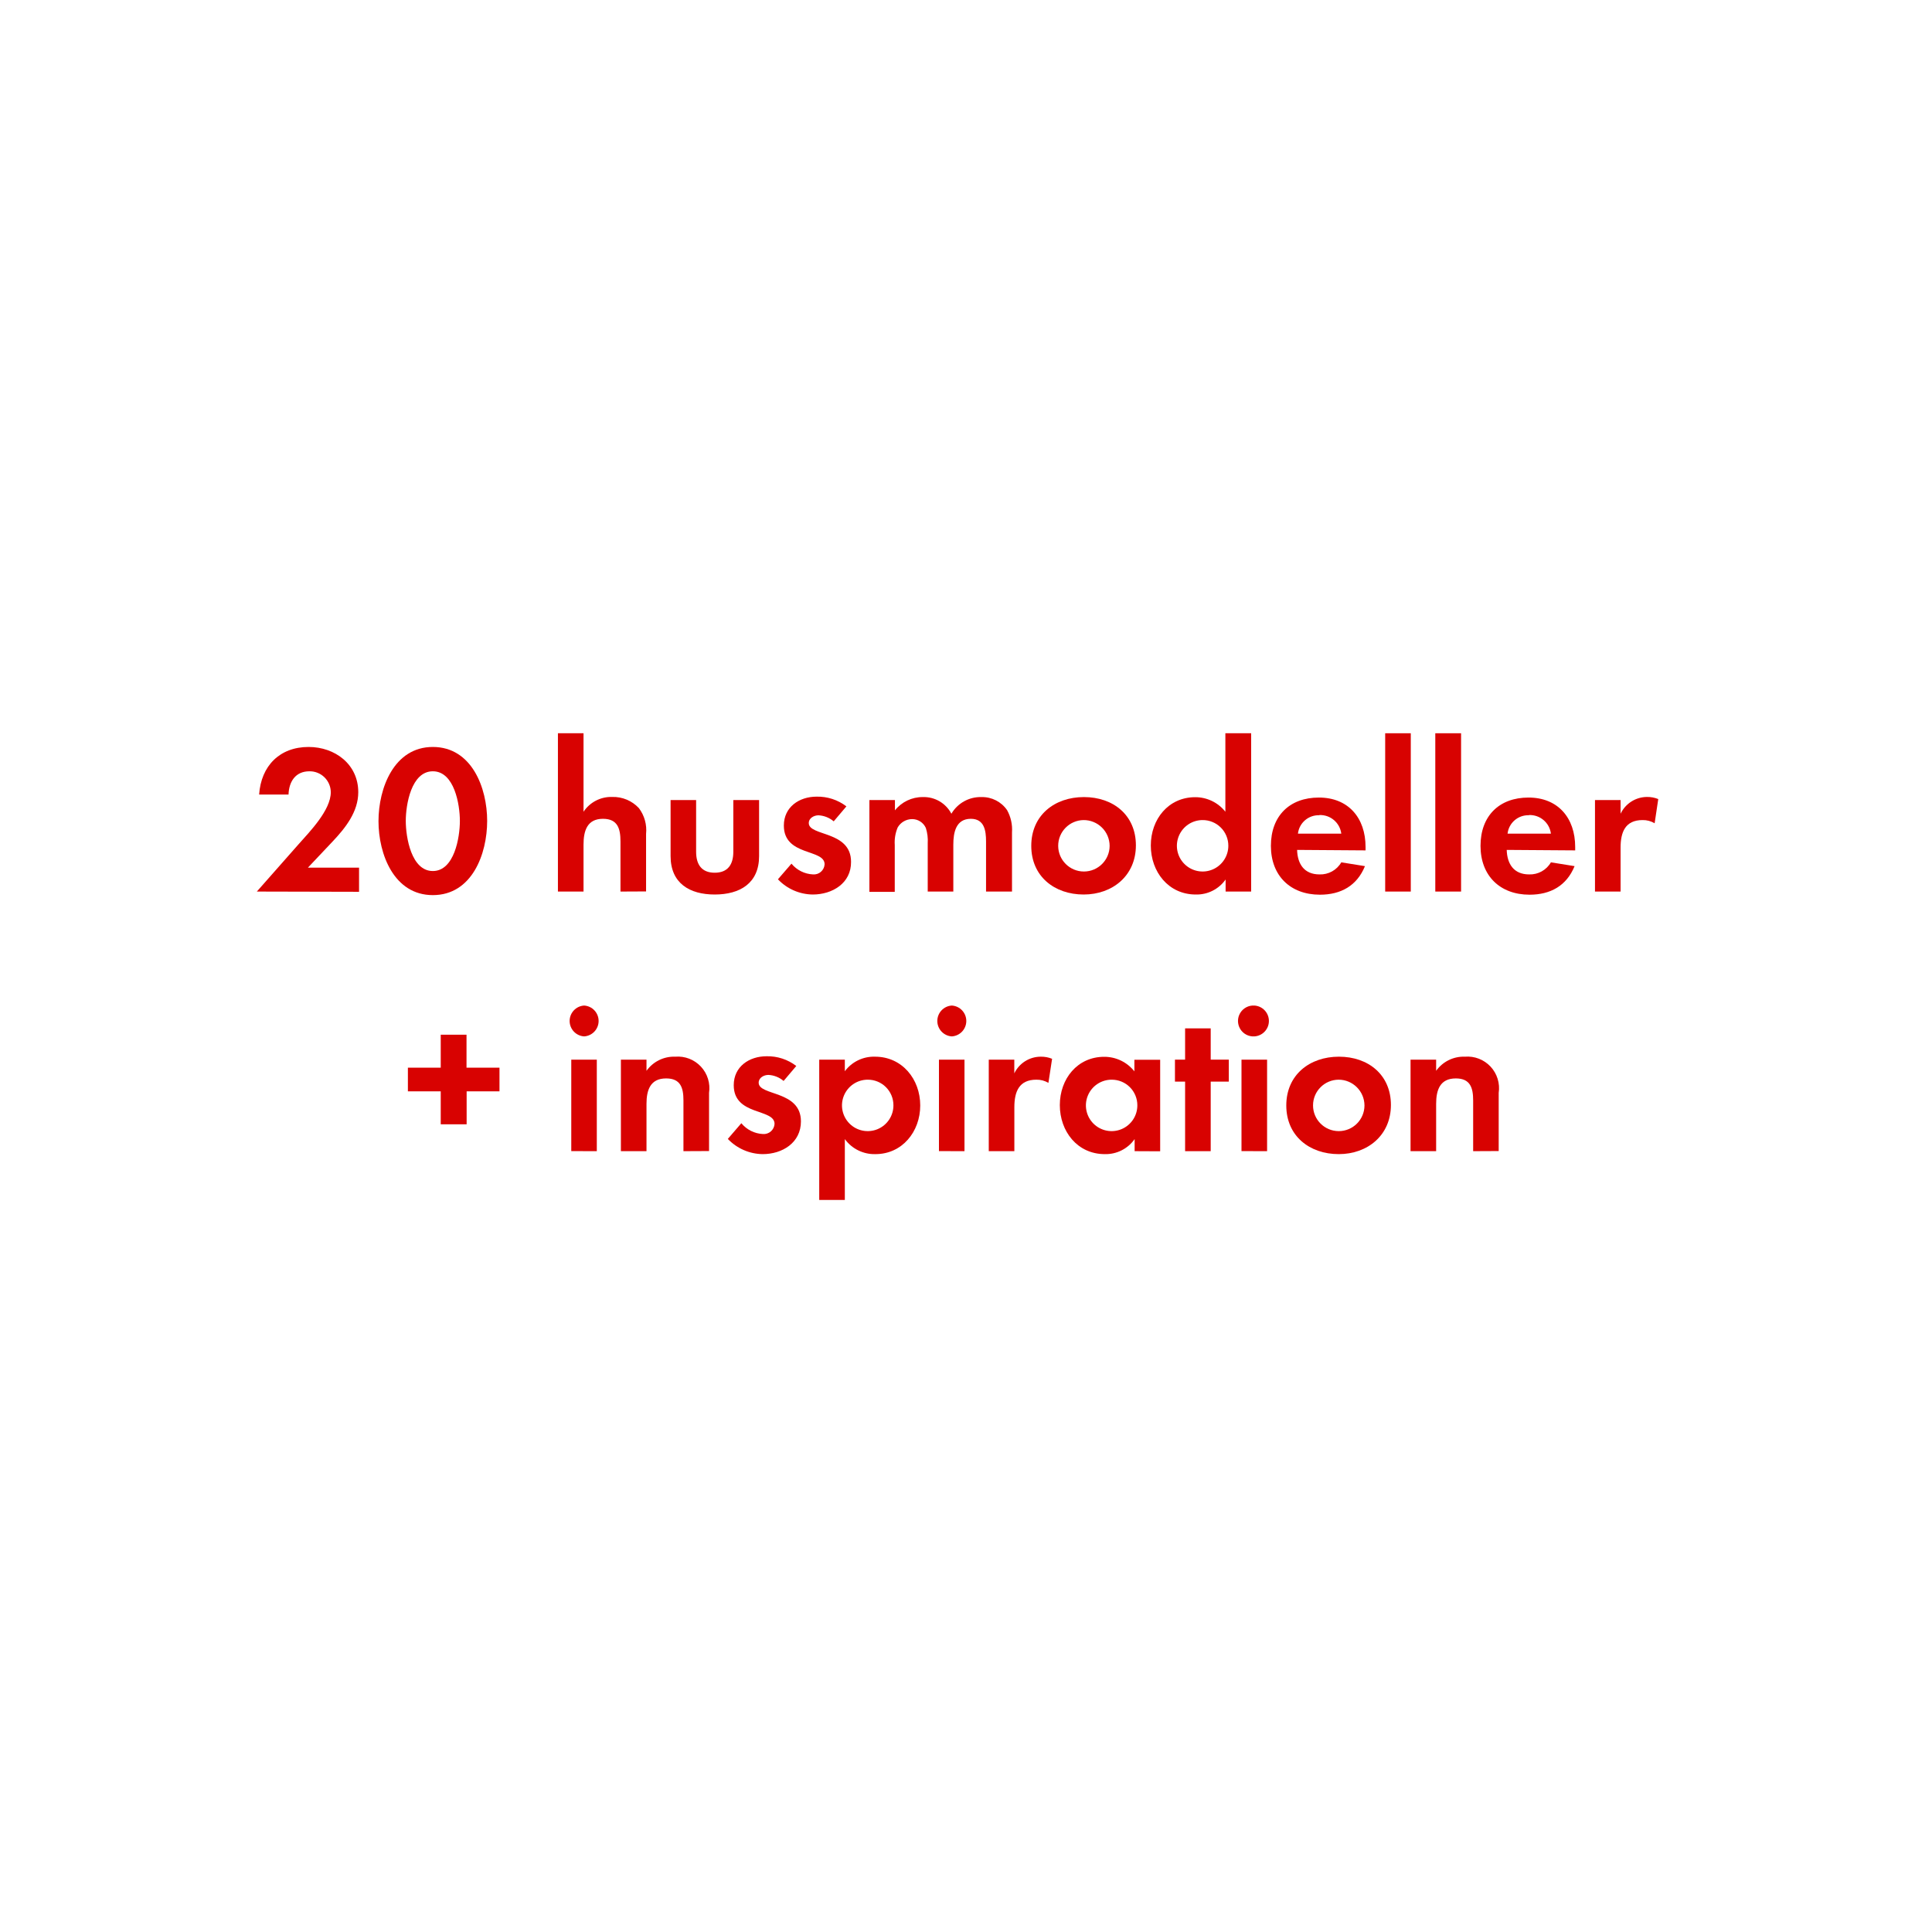
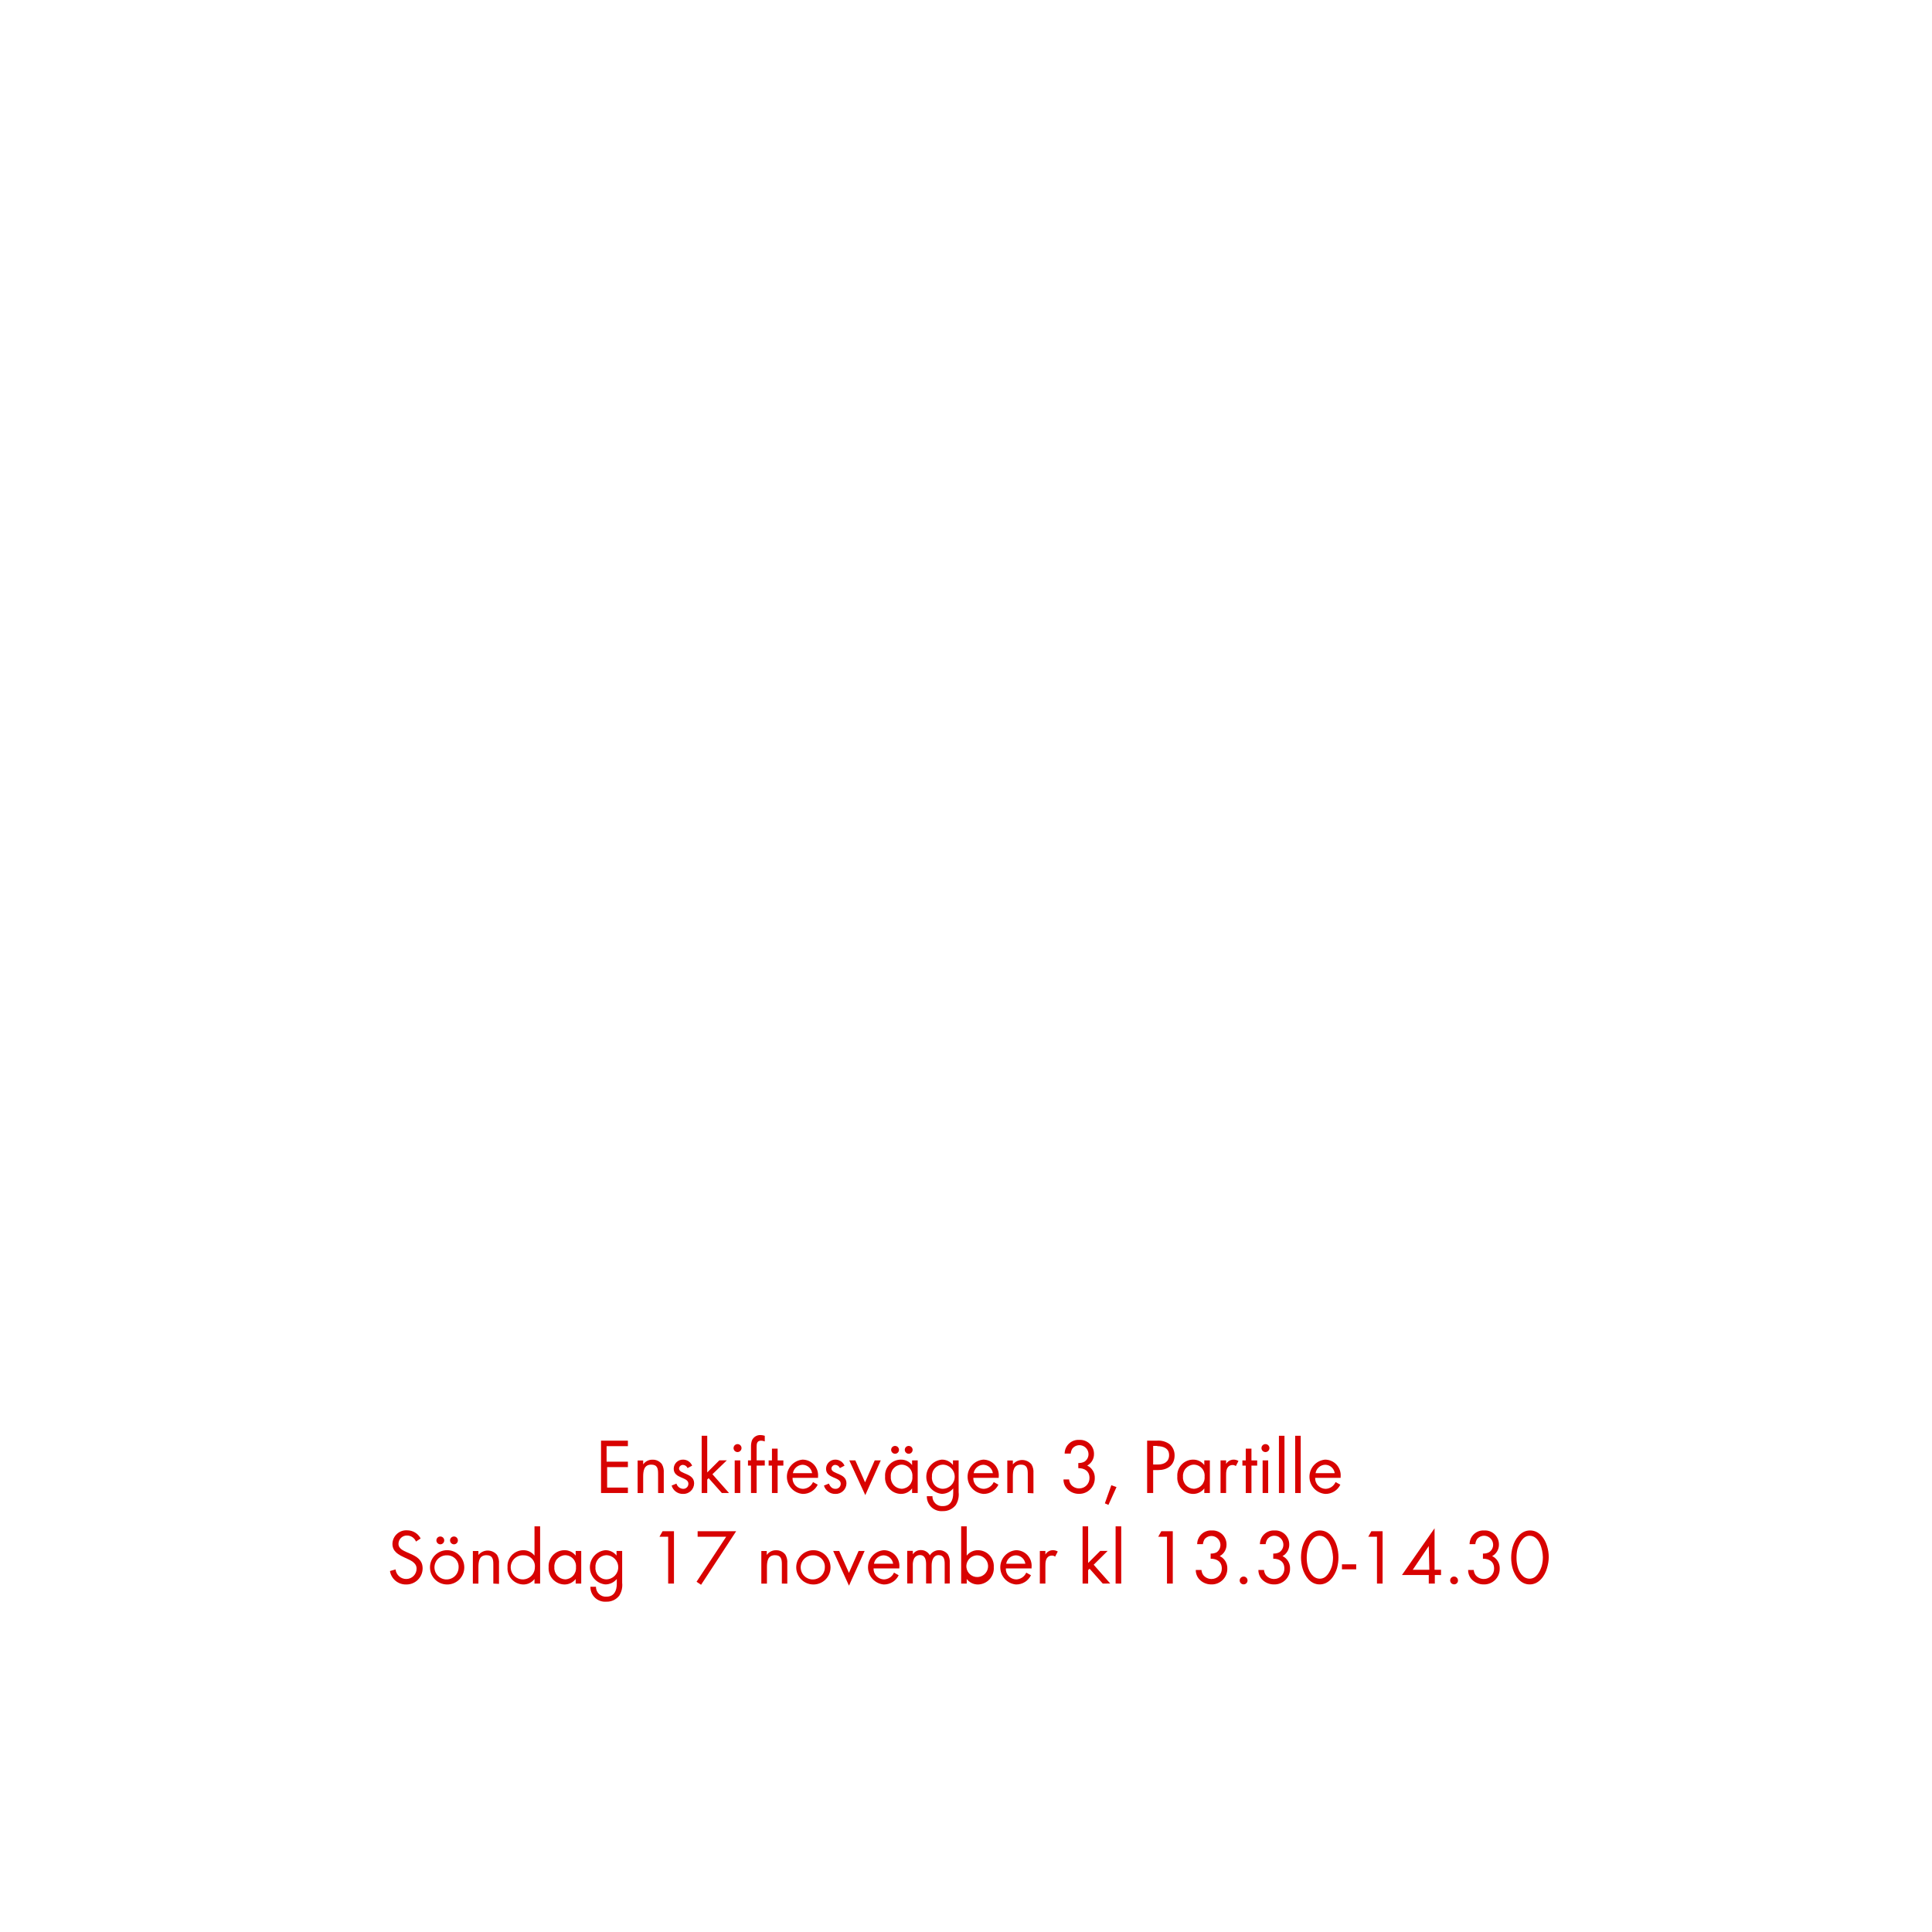
<svg xmlns="http://www.w3.org/2000/svg" id="Layer_1" data-name="Layer 1" viewBox="0 0 320 320">
  <defs>
    <style>.cls-1{fill:#d80201;}</style>
  </defs>
-   <path class="cls-1" d="M42.54,147.67l6.89-7.81c1.89-2.13,5.36-5.67,5.36-8.65a3.49,3.49,0,0,0-3.54-3.46c-2.31,0-3.39,1.71-3.46,3.85H42.92c.32-4.73,3.4-7.88,8.19-7.88,4.38,0,8.23,2.87,8.23,7.49,0,3.26-2.13,5.92-4.24,8.16L51,143.71h8.47v4Z" />
-   <path class="cls-1" d="M71.69,148.26c-6.44,0-9-6.79-9-12.25s2.56-12.29,9-12.29,9,6.76,9,12.25S78.17,148.26,71.69,148.26Zm0-20.51c-3.57,0-4.48,5.53-4.48,8.22s.91,8.3,4.48,8.3,4.48-5.6,4.48-8.3S75.26,127.75,71.69,127.75Z" />
-   <path class="cls-1" d="M102.77,147.67v-8.3c0-2.1-.45-3.75-2.9-3.75-2.63,0-3.22,2-3.22,4.28v7.77H92.41V121.45h4.24v13a5.5,5.5,0,0,1,4.76-2.45,5.8,5.8,0,0,1,4.41,1.85,6.05,6.05,0,0,1,1.19,4.28v9.52Z" />
-   <path class="cls-1" d="M118.38,148.16c-4.16,0-7.31-1.86-7.31-6.37v-9.28h4.23v8.58c0,2.06.88,3.46,3.08,3.46s3.08-1.4,3.08-3.46v-8.58h4.27v9.28C125.73,146.3,122.55,148.16,118.38,148.16Z" />
-   <path class="cls-1" d="M134.62,148.16a8.06,8.06,0,0,1-5.77-2.52l2.24-2.59a4.92,4.92,0,0,0,3.57,1.78,1.78,1.78,0,0,0,1.92-1.68c0-2.59-6.75-1.29-6.75-6.41,0-3.08,2.55-4.79,5.42-4.79a7.83,7.83,0,0,1,4.94,1.61l-2.1,2.48a4.25,4.25,0,0,0-2.52-1c-.74,0-1.61.45-1.61,1.29,0,2.21,7,1.23,7,6.41C141,146.27,137.88,148.16,134.62,148.16Z" />
-   <path class="cls-1" d="M163.32,147.67v-8.3c0-1.79-.28-3.75-2.52-3.75-2.48,0-2.9,2.28-2.9,4.28v7.77h-4.24v-8a6.91,6.91,0,0,0-.31-2.53,2.48,2.48,0,0,0-2.28-1.47,2.78,2.78,0,0,0-2.38,1.37,6.35,6.35,0,0,0-.49,2.91v7.77H144V132.51h4.23v1.71a5.84,5.84,0,0,1,4.62-2.2,5.15,5.15,0,0,1,4.73,2.76,5.6,5.6,0,0,1,5-2.76,5,5,0,0,1,4.23,2.17,6.65,6.65,0,0,1,.81,3.67v9.81Z" />
-   <path class="cls-1" d="M179.49,148.16c-4.83,0-8.68-3-8.68-8.06s3.85-8.08,8.72-8.08,8.61,3,8.61,8S184.29,148.16,179.49,148.16Zm0-12.33a4.26,4.26,0,1,0,4.3,4.27A4.29,4.29,0,0,0,179.46,135.83Z" />
-   <path class="cls-1" d="M203,147.67v-2a5.86,5.86,0,0,1-4.94,2.49c-4.55,0-7.45-3.78-7.45-8.12s2.9-8,7.35-8a6.33,6.33,0,0,1,5,2.41v-13h4.27v26.22Zm-3.78-11.84a4.26,4.26,0,1,0,4.23,4.24A4.24,4.24,0,0,0,199.2,135.83Z" />
-   <path class="cls-1" d="M214.84,140.77c.07,2.35,1.19,4.06,3.71,4.06a4,4,0,0,0,3.61-2l3.92.63c-1.33,3.26-4,4.73-7.46,4.73-4.9,0-8.12-3.15-8.12-8.09s3.08-8,7.95-8,7.73,3.36,7.73,8.19v.56Zm3.68-5.74a3.44,3.44,0,0,0-3.54,3.05h7.18A3.52,3.52,0,0,0,218.52,135Z" />
-   <path class="cls-1" d="M229.43,147.67V121.45h4.24v26.22Z" />
-   <path class="cls-1" d="M237.73,147.67V121.45H242v26.22Z" />
-   <path class="cls-1" d="M249.56,140.77c.07,2.35,1.19,4.06,3.71,4.06a4,4,0,0,0,3.61-2l3.92.63c-1.33,3.26-4,4.73-7.46,4.73-4.9,0-8.12-3.15-8.12-8.09s3.08-8,7.95-8,7.73,3.36,7.73,8.19v.56Zm3.68-5.74a3.44,3.44,0,0,0-3.54,3.05h7.18A3.52,3.52,0,0,0,253.24,135Z" />
-   <path class="cls-1" d="M274.06,136.36a3.72,3.72,0,0,0-2-.53c-2.87,0-3.64,2-3.64,4.56v7.28h-4.24V132.51h4.24v2.27A4.87,4.87,0,0,1,272.8,132a4.77,4.77,0,0,1,1.86.35Z" />
-   <path class="cls-1" d="M77.29,180.76v5.46H73v-5.46H67.56v-3.92H73v-5.46h4.27v5.46h5.46v3.92Z" />
-   <path class="cls-1" d="M96.75,171.66a2.56,2.56,0,0,1,0-5.11,2.56,2.56,0,0,1,0,5.11Zm-2.13,19V175.51h4.23v15.16Z" />
-   <path class="cls-1" d="M113.2,190.67v-8.41c0-2.06-.45-3.64-2.87-3.64-2.62,0-3.25,1.93-3.25,4.21v7.84h-4.24V175.51h4.24v1.85a5.59,5.59,0,0,1,4.76-2.34,5.23,5.23,0,0,1,5.6,6v9.63Z" />
-   <path class="cls-1" d="M126.33,191.16a8.1,8.1,0,0,1-5.78-2.52l2.24-2.6a4.93,4.93,0,0,0,3.57,1.79,1.79,1.79,0,0,0,1.93-1.68c0-2.59-6.76-1.29-6.76-6.41,0-3.08,2.56-4.79,5.43-4.79a7.78,7.78,0,0,1,4.93,1.61l-2.1,2.48a4.2,4.2,0,0,0-2.52-1c-.73,0-1.61.45-1.61,1.29,0,2.21,7,1.23,7,6.41C132.66,189.27,129.58,191.16,126.33,191.16Z" />
-   <path class="cls-1" d="M145,191.16a6.06,6.06,0,0,1-5.07-2.49v10.08h-4.24V175.51h4.24v1.92a6,6,0,0,1,5-2.41c4.51,0,7.49,3.74,7.49,8.08S149.43,191.16,145,191.16Zm-1.26-12.33a4.26,4.26,0,1,0,4.24,4.24A4.23,4.23,0,0,0,143.72,178.83Z" />
-   <path class="cls-1" d="M157.65,171.66a2.56,2.56,0,0,1,0-5.11,2.56,2.56,0,0,1,0,5.11Zm-2.13,19V175.51h4.23v15.16Z" />
-   <path class="cls-1" d="M173.65,179.36a3.72,3.72,0,0,0-2-.53c-2.87,0-3.64,2-3.64,4.55v7.29h-4.24V175.51H168v2.27a4.87,4.87,0,0,1,4.41-2.76,4.75,4.75,0,0,1,1.85.35Z" />
-   <path class="cls-1" d="M187.93,190.67v-2a5.86,5.86,0,0,1-4.94,2.49c-4.55,0-7.45-3.78-7.45-8.12s2.9-8,7.35-8a6.33,6.33,0,0,1,5,2.41v-1.92h4.27v15.16Zm-3.78-11.84a4.26,4.26,0,1,0,4.23,4.24A4.23,4.23,0,0,0,184.15,178.83Z" />
-   <path class="cls-1" d="M200.53,179.15v11.52h-4.24V179.15h-1.68v-3.64h1.68v-5.18h4.24v5.18h3v3.64Z" />
-   <path class="cls-1" d="M207.77,171.66a2.56,2.56,0,1,1,0-5.11,2.56,2.56,0,0,1,0,5.11Zm-2.14,19V175.51h4.24v15.16Z" />
-   <path class="cls-1" d="M221.74,191.16c-4.83,0-8.69-3-8.69-8.06s3.86-8.08,8.72-8.08,8.61,3,8.61,8S226.53,191.16,221.74,191.16Zm0-12.33A4.26,4.26,0,1,0,226,183.1,4.29,4.29,0,0,0,221.7,178.83Z" />
-   <path class="cls-1" d="M244,190.67v-8.41c0-2.06-.46-3.64-2.87-3.64-2.63,0-3.26,1.93-3.26,4.21v7.84h-4.24V175.51h4.24v1.85a5.59,5.59,0,0,1,4.76-2.34,5.23,5.23,0,0,1,5.6,6v9.63Z" />
+   <path class="cls-1" d="M99.55,247.29v-8.67H104v.91h-3.53v2.57H104v.9h-3.44v3.39H104v.9Z" />
+   <path class="cls-1" d="M109,247.29V244.1c0-.84-.11-1.51-1.13-1.51-1.19,0-1.34,1-1.34,2v2.71h-.92v-5.4h.92v.65a1.83,1.83,0,0,1,1.56-.78,1.86,1.86,0,0,1,1.54.74,2.53,2.53,0,0,1,.31,1.43v3.36Z" />
+   <path class="cls-1" d="M113.12,247.44a1.92,1.92,0,0,1-1.88-1.38l.8-.33a1.21,1.21,0,0,0,1.1.87.84.84,0,0,0,.88-.85c0-1.17-2.43-.8-2.43-2.48a1.51,1.51,0,0,1,1.57-1.51,1.61,1.61,0,0,1,1.48,1l-.76.4a.87.87,0,0,0-.76-.53.65.65,0,0,0-.65.59c0,1,2.5.71,2.5,2.47A1.77,1.77,0,0,1,113.12,247.44Z" />
+   <path class="cls-1" d="M119.56,247.29l-2.19-2.46-.23.23v2.23h-.92v-9.48h.92v6.07l2-2h1.24L118,244.18l2.75,3.11Z" />
+   <path class="cls-1" d="M122.16,240.51a.66.66,0,1,1,.66-.66A.67.67,0,0,1,122.16,240.51Zm-.47,6.78v-5.4h.92v5.4Z" />
+   <path class="cls-1" d="M125.32,242.75v4.54h-.93v-4.54h-.5v-.86h.5v-2.3a3,3,0,0,1,.15-1,1.49,1.49,0,0,1,1.45-.9,2.55,2.55,0,0,1,.68.12v.94a1.67,1.67,0,0,0-.61-.13c-.68,0-.74.5-.74,1v2.26h1.35v.86Z" />
+   <path class="cls-1" d="M128.8,242.75v4.54h-.94v-4.54h-.55v-.86h.55v-1.95h.94v1.95h.95v.86Z" />
+   <path class="cls-1" d="M131.27,244.78A1.74,1.74,0,0,0,133,246.6a1.87,1.87,0,0,0,1.66-1.12l.78.43a2.7,2.7,0,0,1-2.47,1.53,2.85,2.85,0,0,1-.05-5.68,2.58,2.58,0,0,1,2.57,2.84v.18Zm1.66-2.17a1.67,1.67,0,0,0-1.6,1.39h3.18A1.62,1.62,0,0,0,132.93,242.61Z" />
+   <path class="cls-1" d="M138.35,247.44a1.92,1.92,0,0,1-1.88-1.38l.81-.33c.22.48.52.87,1.09.87a.84.84,0,0,0,.88-.85c0-1.17-2.43-.8-2.43-2.48a1.52,1.52,0,0,1,1.57-1.51,1.64,1.64,0,0,1,1.49,1l-.77.4a.86.86,0,0,0-.76-.53.64.64,0,0,0-.64.59c0,1,2.49.71,2.49,2.47A1.77,1.77,0,0,1,138.35,247.44Z" />
+   <path class="cls-1" d="M143.32,247.64l-2.65-5.75h1l1.61,3.63,1.6-3.63h1Z" />
+   <path class="cls-1" d="M151.07,247.29v-.76a2.29,2.29,0,0,1-1.87.91,2.67,2.67,0,0,1-2.6-2.87,2.62,2.62,0,0,1,2.58-2.81,2.29,2.29,0,0,1,1.89.9v-.77H152v5.4Zm-1.74-4.7a1.84,1.84,0,0,0-1.78,2,1.86,1.86,0,0,0,1.78,2,1.84,1.84,0,0,0,1.79-2A1.82,1.82,0,0,0,149.33,242.59Zm-1.08-1.8a.66.66,0,0,1-.65-.65.65.65,0,1,1,1.3,0A.65.65,0,0,1,148.25,240.79Zm2.26,0a.66.66,0,0,1-.65-.65.65.65,0,1,1,.65.65Z" />
+   <path class="cls-1" d="M158.3,249.29a2.63,2.63,0,0,1-2.16,1,2.43,2.43,0,0,1-2.63-2.47h.93a1.6,1.6,0,0,0,1.71,1.64c1.3,0,1.73-1,1.73-2.13v-.8a2.44,2.44,0,0,1-1.9.9,2.85,2.85,0,0,1,0-5.67,2.29,2.29,0,0,1,1.86.89v-.76h.94v5.28A3.29,3.29,0,0,1,158.3,249.29Zm-2.17-6.7a1.85,1.85,0,0,0-1.77,2,1.82,1.82,0,0,0,1.77,2,2,2,0,0,0,0-4Z" />
+   <path class="cls-1" d="M161.21,244.78a1.74,1.74,0,0,0,1.71,1.82,1.87,1.87,0,0,0,1.67-1.12l.78.43a2.7,2.7,0,0,1-2.47,1.53,2.85,2.85,0,0,1-.05-5.68,2.58,2.58,0,0,1,2.57,2.84v.18Zm1.66-2.17a1.67,1.67,0,0,0-1.6,1.39h3.18A1.63,1.63,0,0,0,162.87,242.61Z" />
+   <path class="cls-1" d="M170.23,247.29V244.1c0-.84-.12-1.51-1.13-1.51-1.2,0-1.34,1-1.34,2v2.71h-.92v-5.4h.92v.65a2,2,0,0,1,3.09,0,2.46,2.46,0,0,1,.32,1.43v3.36Z" />
+   <path class="cls-1" d="M178.72,247.43a2.69,2.69,0,0,1-2-.86,2.22,2.22,0,0,1-.57-1.53h.93a1.71,1.71,0,0,0,.3.84,1.73,1.73,0,0,0,1.37.65,1.69,1.69,0,0,0,1.7-1.73c0-1.13-.79-1.63-1.85-1.63v-.85a2,2,0,0,0,1-.21,1.46,1.46,0,0,0,.69-1.27,1.5,1.5,0,0,0-2.67-.91,2,2,0,0,0-.28.83h-1a2.28,2.28,0,0,1,2.42-2.27,2.31,2.31,0,0,1,2.44,2.32,2.13,2.13,0,0,1-1.12,1.93,2.21,2.21,0,0,1,1.25,2.09A2.57,2.57,0,0,1,178.72,247.43Z" />
+   <path class="cls-1" d="M183.59,249.26,183,249l1.07-3,.86.31Z" />
+   <path class="cls-1" d="M191.81,243.49H191v3.8h-1v-8.67h1.58a3.15,3.15,0,0,1,2.18.61,2.42,2.42,0,0,1,.79,1.83C194.55,242.71,193.34,243.49,191.81,243.49Zm-.13-4H191v3.08h.8c1,0,1.84-.45,1.84-1.56S192.71,239.53,191.68,239.53Z" />
+   <path class="cls-1" d="M199.47,247.29v-.76a2.31,2.31,0,0,1-1.88.91,2.67,2.67,0,0,1-2.59-2.87,2.62,2.62,0,0,1,2.58-2.81,2.29,2.29,0,0,1,1.89.9v-.77h.92v5.4Zm-1.75-4.7a1.85,1.85,0,0,0-1.78,2,1.86,1.86,0,0,0,1.78,2,1.85,1.85,0,0,0,1.8-2A1.82,1.82,0,0,0,197.72,242.59Z" />
+   <path class="cls-1" d="M204.69,242.83a.8.8,0,0,0-.54-.18,1,1,0,0,0-.47.11c-.6.33-.6,1.09-.6,1.68v2.85h-.92v-5.4h.92v.59a1.45,1.45,0,0,1,1.22-.72,1.56,1.56,0,0,1,.83.22Z" />
+   <path class="cls-1" d="M207.28,242.75v4.54h-.94v-4.54h-.56v-.86h.56v-1.95h.94v1.95h.95v.86Z" />
+   <path class="cls-1" d="M209.59,240.51a.66.66,0,1,1,.67-.66A.67.67,0,0,1,209.59,240.51Zm-.46,6.78v-5.4h.92v5.4Z" />
+   <path class="cls-1" d="M211.83,247.29v-9.48h.92v9.48Z" />
+   <path class="cls-1" d="M214.52,247.29v-9.48h.92v9.48Z" />
+   <path class="cls-1" d="M217.83,244.78a1.76,1.76,0,0,0,1.72,1.82,1.86,1.86,0,0,0,1.66-1.12l.79.43a2.7,2.7,0,0,1-2.47,1.53,2.85,2.85,0,0,1-.06-5.68,2.59,2.59,0,0,1,2.58,2.84v.18Zm1.67-2.17a1.65,1.65,0,0,0-1.6,1.39h3.17A1.61,1.61,0,0,0,219.5,242.61Z" />
+   <path class="cls-1" d="M67.27,262.44a2.65,2.65,0,0,1-2.68-2.23l.93-.26a1.77,1.77,0,0,0,1.77,1.58A1.71,1.71,0,0,0,69,259.82c0-2-4-1.56-4-4.11a2.29,2.29,0,0,1,2.43-2.24,2.5,2.5,0,0,1,2.24,1.35l-.77.51a1.61,1.61,0,0,0-1.48-1A1.38,1.38,0,0,0,66,255.71c0,1.79,4,1.27,4,4.07A2.67,2.67,0,0,1,67.27,262.44Z" />
+   <path class="cls-1" d="M74.05,262.44a2.84,2.84,0,1,1,2.85-2.83A2.82,2.82,0,0,1,74.05,262.44Zm0-4.83a2,2,0,1,0,1.91,2A1.89,1.89,0,0,0,74,257.61Zm-1.12-1.82a.66.66,0,0,1-.65-.65.65.65,0,1,1,.65.65Zm2.26,0a.66.66,0,0,1-.65-.65.65.65,0,1,1,.65.65Z" />
+   <path class="cls-1" d="M81.71,262.29V259.1c0-.84-.12-1.51-1.13-1.51-1.2,0-1.34,1-1.34,2v2.71h-.92v-5.4h.92v.65a2,2,0,0,1,3.09,0,2.46,2.46,0,0,1,.32,1.43v3.36Z" />
+   <path class="cls-1" d="M88.53,262.29v-.76a2.29,2.29,0,0,1-1.87.91,2.67,2.67,0,0,1-2.6-2.86,2.64,2.64,0,0,1,2.59-2.82,2.3,2.3,0,0,1,1.88.9v-4.85h.93v9.48Zm-1.74-4.68a2,2,0,1,0,1.8,2A1.81,1.81,0,0,0,86.79,257.61Z" />
+   <path class="cls-1" d="M95.35,262.29v-.76a2.32,2.32,0,0,1-1.88.91,2.67,2.67,0,0,1-2.6-2.87,2.63,2.63,0,0,1,2.59-2.81,2.3,2.3,0,0,1,1.89.9v-.77h.92v5.4Zm-1.75-4.7a1.85,1.85,0,0,0-1.78,2,1.86,1.86,0,0,0,1.78,2,1.85,1.85,0,0,0,1.8-2A1.83,1.83,0,0,0,93.6,257.59Z" />
+   <path class="cls-1" d="M102.57,264.29a2.59,2.59,0,0,1-2.15,1,2.43,2.43,0,0,1-2.63-2.47h.92a1.62,1.62,0,0,0,1.72,1.64c1.3,0,1.73-1,1.73-2.13v-.8a2.45,2.45,0,0,1-1.9.9,2.85,2.85,0,0,1,0-5.67,2.31,2.31,0,0,1,1.86.89v-.76h.93v5.28A3.29,3.29,0,0,1,102.57,264.29Zm-2.17-6.7a1.86,1.86,0,0,0-1.77,2,1.83,1.83,0,0,0,1.77,2,2,2,0,0,0,0-4Z" />
+   <path class="cls-1" d="M110.67,262.29v-7.76h-1.44l.51-.91h1.89v8.67Z" />
+   <path class="cls-1" d="M116.12,262.49l-.75-.5,4.91-7.46h-4.73v-.91h6.38Z" />
+   <path class="cls-1" d="M129.5,262.29V259.1c0-.84-.12-1.51-1.13-1.51-1.2,0-1.34,1-1.34,2v2.71h-.93v-5.4H127v.65a1.83,1.83,0,0,1,1.56-.78,1.85,1.85,0,0,1,1.53.74,2.45,2.45,0,0,1,.31,1.43v3.36Z" />
+   <path class="cls-1" d="M134.71,262.44a2.84,2.84,0,1,1,2.85-2.83A2.82,2.82,0,0,1,134.71,262.44Zm0-4.83a2,2,0,1,0,1.91,2A1.89,1.89,0,0,0,134.7,257.61Z" />
+   <path class="cls-1" d="M140.62,262.64,138,256.89h1l1.61,3.63,1.6-3.63h1Z" />
+   <path class="cls-1" d="M144.69,259.78a1.76,1.76,0,0,0,1.72,1.82,1.86,1.86,0,0,0,1.66-1.12l.78.43a2.69,2.69,0,0,1-2.47,1.53,2.85,2.85,0,0,1,0-5.68,2.59,2.59,0,0,1,2.58,2.84v.18Zm1.67-2.17a1.65,1.65,0,0,0-1.6,1.39h3.17A1.62,1.62,0,0,0,146.36,257.61Z" />
+   <path class="cls-1" d="M156.47,262.29V259c0-.69-.12-1.42-1-1.42s-1.16.91-1.16,1.69v3h-.92v-3.2c0-.68-.15-1.5-1-1.5a1.12,1.12,0,0,0-1,.59,2.58,2.58,0,0,0-.2,1.17v2.94h-.93v-5.4h.93v.57a1.55,1.55,0,0,1,1.33-.7,1.66,1.66,0,0,1,1.49.87,1.83,1.83,0,0,1,3-.14,2.44,2.44,0,0,1,.3,1.38v3.42Z" />
+   <path class="cls-1" d="M162,262.44a2.32,2.32,0,0,1-1.88-.91v.76h-.92v-9.48h.92v4.85a2.33,2.33,0,0,1,1.89-.9,2.64,2.64,0,0,1,2.59,2.82A2.67,2.67,0,0,1,162,262.44Zm-.13-4.83a1.82,1.82,0,0,0-1.8,2,1.8,1.8,0,1,0,1.8-2Z" />
+   <path class="cls-1" d="M166.6,259.78a1.74,1.74,0,0,0,1.71,1.82,1.88,1.88,0,0,0,1.67-1.12l.78.43a2.7,2.7,0,0,1-2.47,1.53,2.85,2.85,0,0,1,0-5.68,2.58,2.58,0,0,1,2.57,2.84v.18Zm1.66-2.17a1.66,1.66,0,0,0-1.6,1.39h3.17A1.61,1.61,0,0,0,168.26,257.61Z" />
+   <path class="cls-1" d="M174.76,257.83a.81.81,0,0,0-.55-.18,1,1,0,0,0-.46.11c-.6.33-.6,1.09-.6,1.68v2.85h-.92v-5.4h.92v.59a1.44,1.44,0,0,1,1.22-.72,1.56,1.56,0,0,1,.83.22Z" />
+   <path class="cls-1" d="M182.65,262.29l-2.18-2.46-.24.23v2.23h-.92v-9.48h.92v6.07l2-2h1.23l-2.31,2.29,2.74,3.11Z" />
+   <path class="cls-1" d="M184.78,262.29v-9.48h.93v9.48Z" />
+   <path class="cls-1" d="M193.29,262.29v-7.76h-1.45l.51-.91h1.9v8.67Z" />
+   <path class="cls-1" d="M200.63,262.43a2.69,2.69,0,0,1-2-.86,2.27,2.27,0,0,1-.57-1.53H199a1.71,1.71,0,0,0,.3.84,1.73,1.73,0,0,0,1.37.65,1.69,1.69,0,0,0,1.7-1.73c0-1.13-.79-1.63-1.85-1.63v-.85a2,2,0,0,0,1-.21,1.49,1.49,0,1,0-2-2.18,2.15,2.15,0,0,0-.28.83h-.95a2.28,2.28,0,0,1,2.42-2.27,2.31,2.31,0,0,1,2.44,2.32,2.13,2.13,0,0,1-1.12,1.93,2.2,2.2,0,0,1,1.25,2.09A2.57,2.57,0,0,1,200.63,262.43Z" />
+   <path class="cls-1" d="M206.06,262.42a.65.65,0,1,1,0-1.29.65.65,0,0,1,0,1.29Z" />
+   <path class="cls-1" d="M211,262.43a2.69,2.69,0,0,1-2-.86,2.27,2.27,0,0,1-.57-1.53h.93a1.71,1.71,0,0,0,.3.84,1.75,1.75,0,0,0,1.37.65,1.69,1.69,0,0,0,1.7-1.73c0-1.13-.79-1.63-1.84-1.63v-.85a2,2,0,0,0,1-.21,1.49,1.49,0,0,0-.79-2.74,1.42,1.42,0,0,0-1.18.56,2,2,0,0,0-.29.83h-.95a2.29,2.29,0,0,1,2.42-2.27,2.31,2.31,0,0,1,2.44,2.32,2.14,2.14,0,0,1-1.11,1.93,2.2,2.2,0,0,1,1.24,2.09A2.57,2.57,0,0,1,211,262.43Z" />
+   <path class="cls-1" d="M221.46,259.71c-.38,1.33-1.36,2.72-2.88,2.72s-2.43-1.33-2.82-2.6a6.54,6.54,0,0,1-.27-1.86,7,7,0,0,1,.23-1.77c.38-1.32,1.36-2.71,2.88-2.71s2.43,1.31,2.82,2.58a6.54,6.54,0,0,1,.27,1.86A7.12,7.12,0,0,1,221.46,259.71Zm-2.9-5.34c-1.11,0-1.73,1.26-1.95,2.18a6.22,6.22,0,0,0,0,2.93c.25.92.88,2,2,2s1.7-1.18,2-2.09a5.71,5.71,0,0,0,.18-1.48C220.73,256.68,220.2,254.37,218.56,254.37Z" />
+   <path class="cls-1" d="M222.27,259.93v-.83h2.36v.83Z" />
+   <path class="cls-1" d="M228.07,262.29v-7.76h-1.44l.51-.91H229v8.67Z" />
+   <path class="cls-1" d="M237.65,260.87v1.42h-1v-1.42h-4.44l5.4-7.74V260h1.07v.88Zm-1-4.8L234,260h2.74Z" />
+   <path class="cls-1" d="M240.85,262.42a.65.65,0,1,1,.64-.64A.64.64,0,0,1,240.85,262.42Z" />
+   <path class="cls-1" d="M245.74,262.43a2.69,2.69,0,0,1-2-.86,2.22,2.22,0,0,1-.57-1.53h.93a1.71,1.71,0,0,0,.3.84,1.73,1.73,0,0,0,1.37.65,1.69,1.69,0,0,0,1.7-1.73c0-1.13-.79-1.63-1.85-1.63v-.85a2,2,0,0,0,1-.21,1.46,1.46,0,0,0,.69-1.27,1.5,1.5,0,0,0-2.67-.91,2,2,0,0,0-.28.83h-.95a2.28,2.28,0,0,1,2.42-2.27,2.31,2.31,0,0,1,2.44,2.32,2.13,2.13,0,0,1-1.12,1.93,2.21,2.21,0,0,1,1.25,2.09A2.57,2.57,0,0,1,245.74,262.43Z" />
+   <path class="cls-1" d="M256.24,259.71c-.37,1.33-1.35,2.72-2.87,2.72s-2.43-1.33-2.82-2.6a6.72,6.72,0,0,1,0-3.63c.38-1.32,1.35-2.71,2.87-2.71s2.43,1.31,2.82,2.58a6.21,6.21,0,0,1,.28,1.86A6.7,6.7,0,0,1,256.24,259.71Zm-2.9-5.34c-1.1,0-1.72,1.26-2,2.18a6.27,6.27,0,0,0-.16,1.43,5.76,5.76,0,0,0,.18,1.5c.24.92.88,2,2,2s1.71-1.18,2-2.09a5.72,5.72,0,0,0,.19-1.48C255.52,256.68,255,254.37,253.34,254.37Z" />
</svg>
